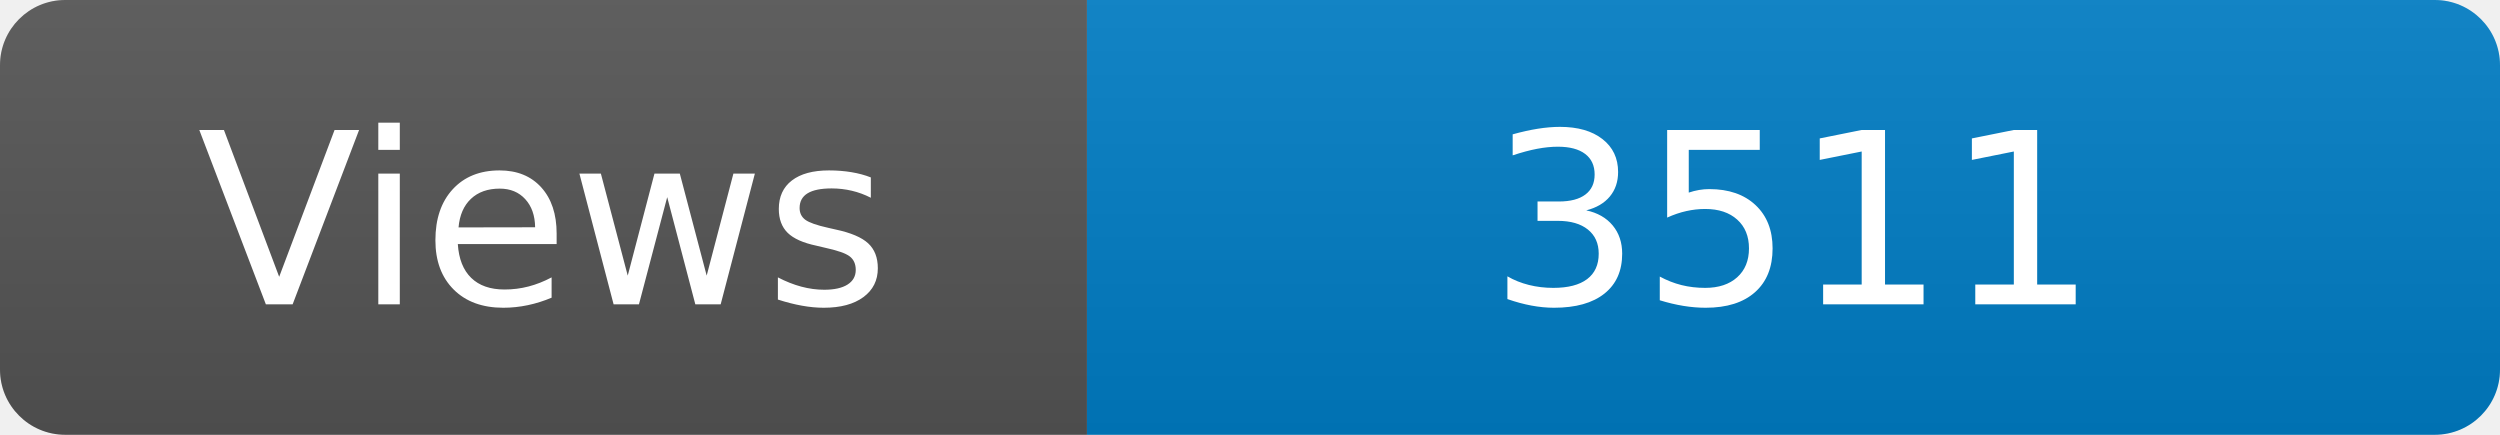
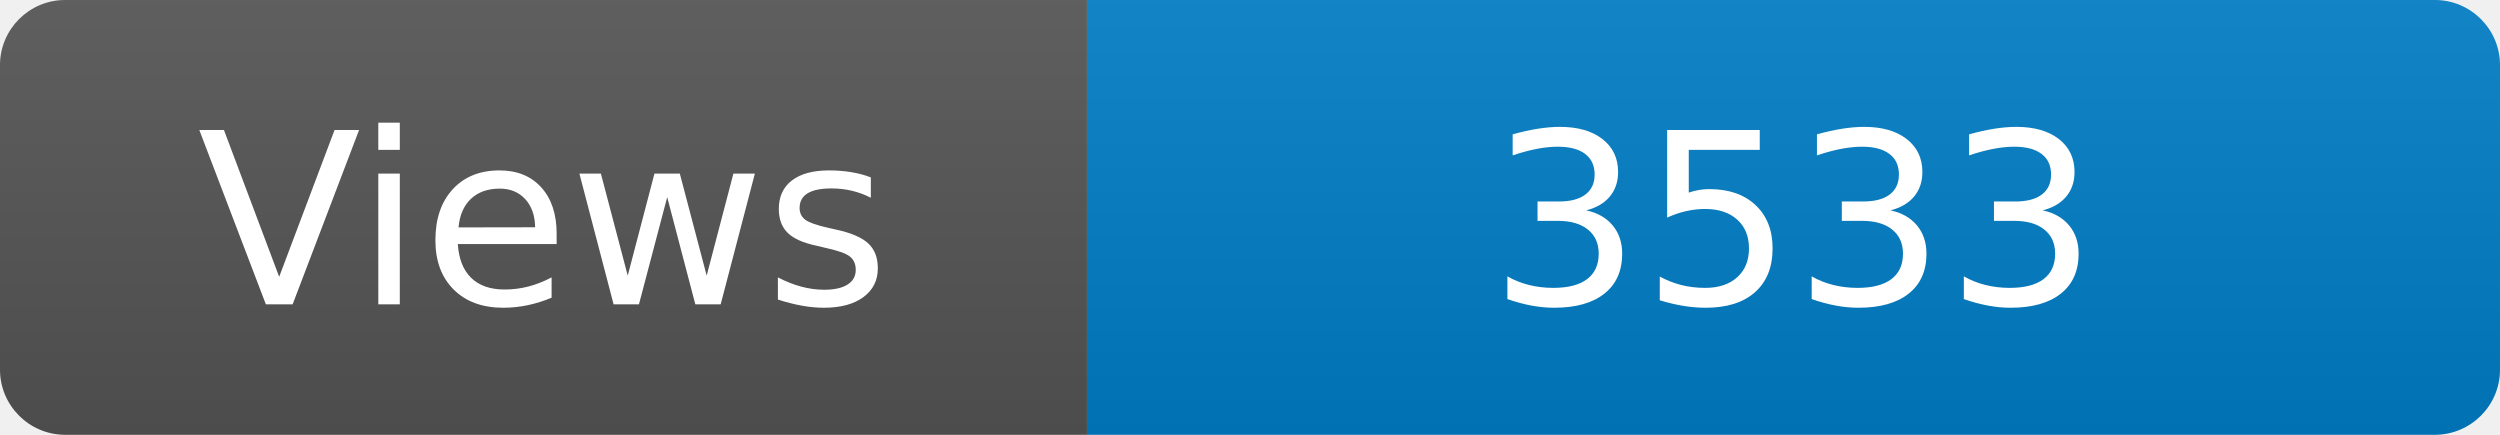
<svg xmlns="http://www.w3.org/2000/svg" width="115" height="20" role="img" aria-label="Maintained?: yes">
  <linearGradient id="s" x2="0" y2="100%">
    <stop offset="0" stop-color="#bbb" stop-opacity=".1" />
    <stop offset="1" stop-opacity=".1" />
  </linearGradient>
  <clipPath id="r">
    <rect width="115" height="20" rx="3" fill="#fff" />
  </clipPath>
  <g clip-path="url(#r)">
    <rect width="50" height="20" fill="#555" />
    <rect x="50" width="160" height="20" fill="#007ec6" />
    <rect width="115" height="20" fill="url(#s)" />
  </g>
  <g fill="#fff" text-anchor="middle" font-family="Verdana,Geneva,DejaVu Sans,sans-serif" font-size="110">
    <text x="250" y="140" transform="scale(.1)" fill="#fff">Views</text>
-     <text x="825" y="140" transform="scale(.1)" fill="#fff">3511</text>
+     <text x="825" y="140" transform="scale(.1)" fill="#fff">3533</text>
  </g>
</svg>
